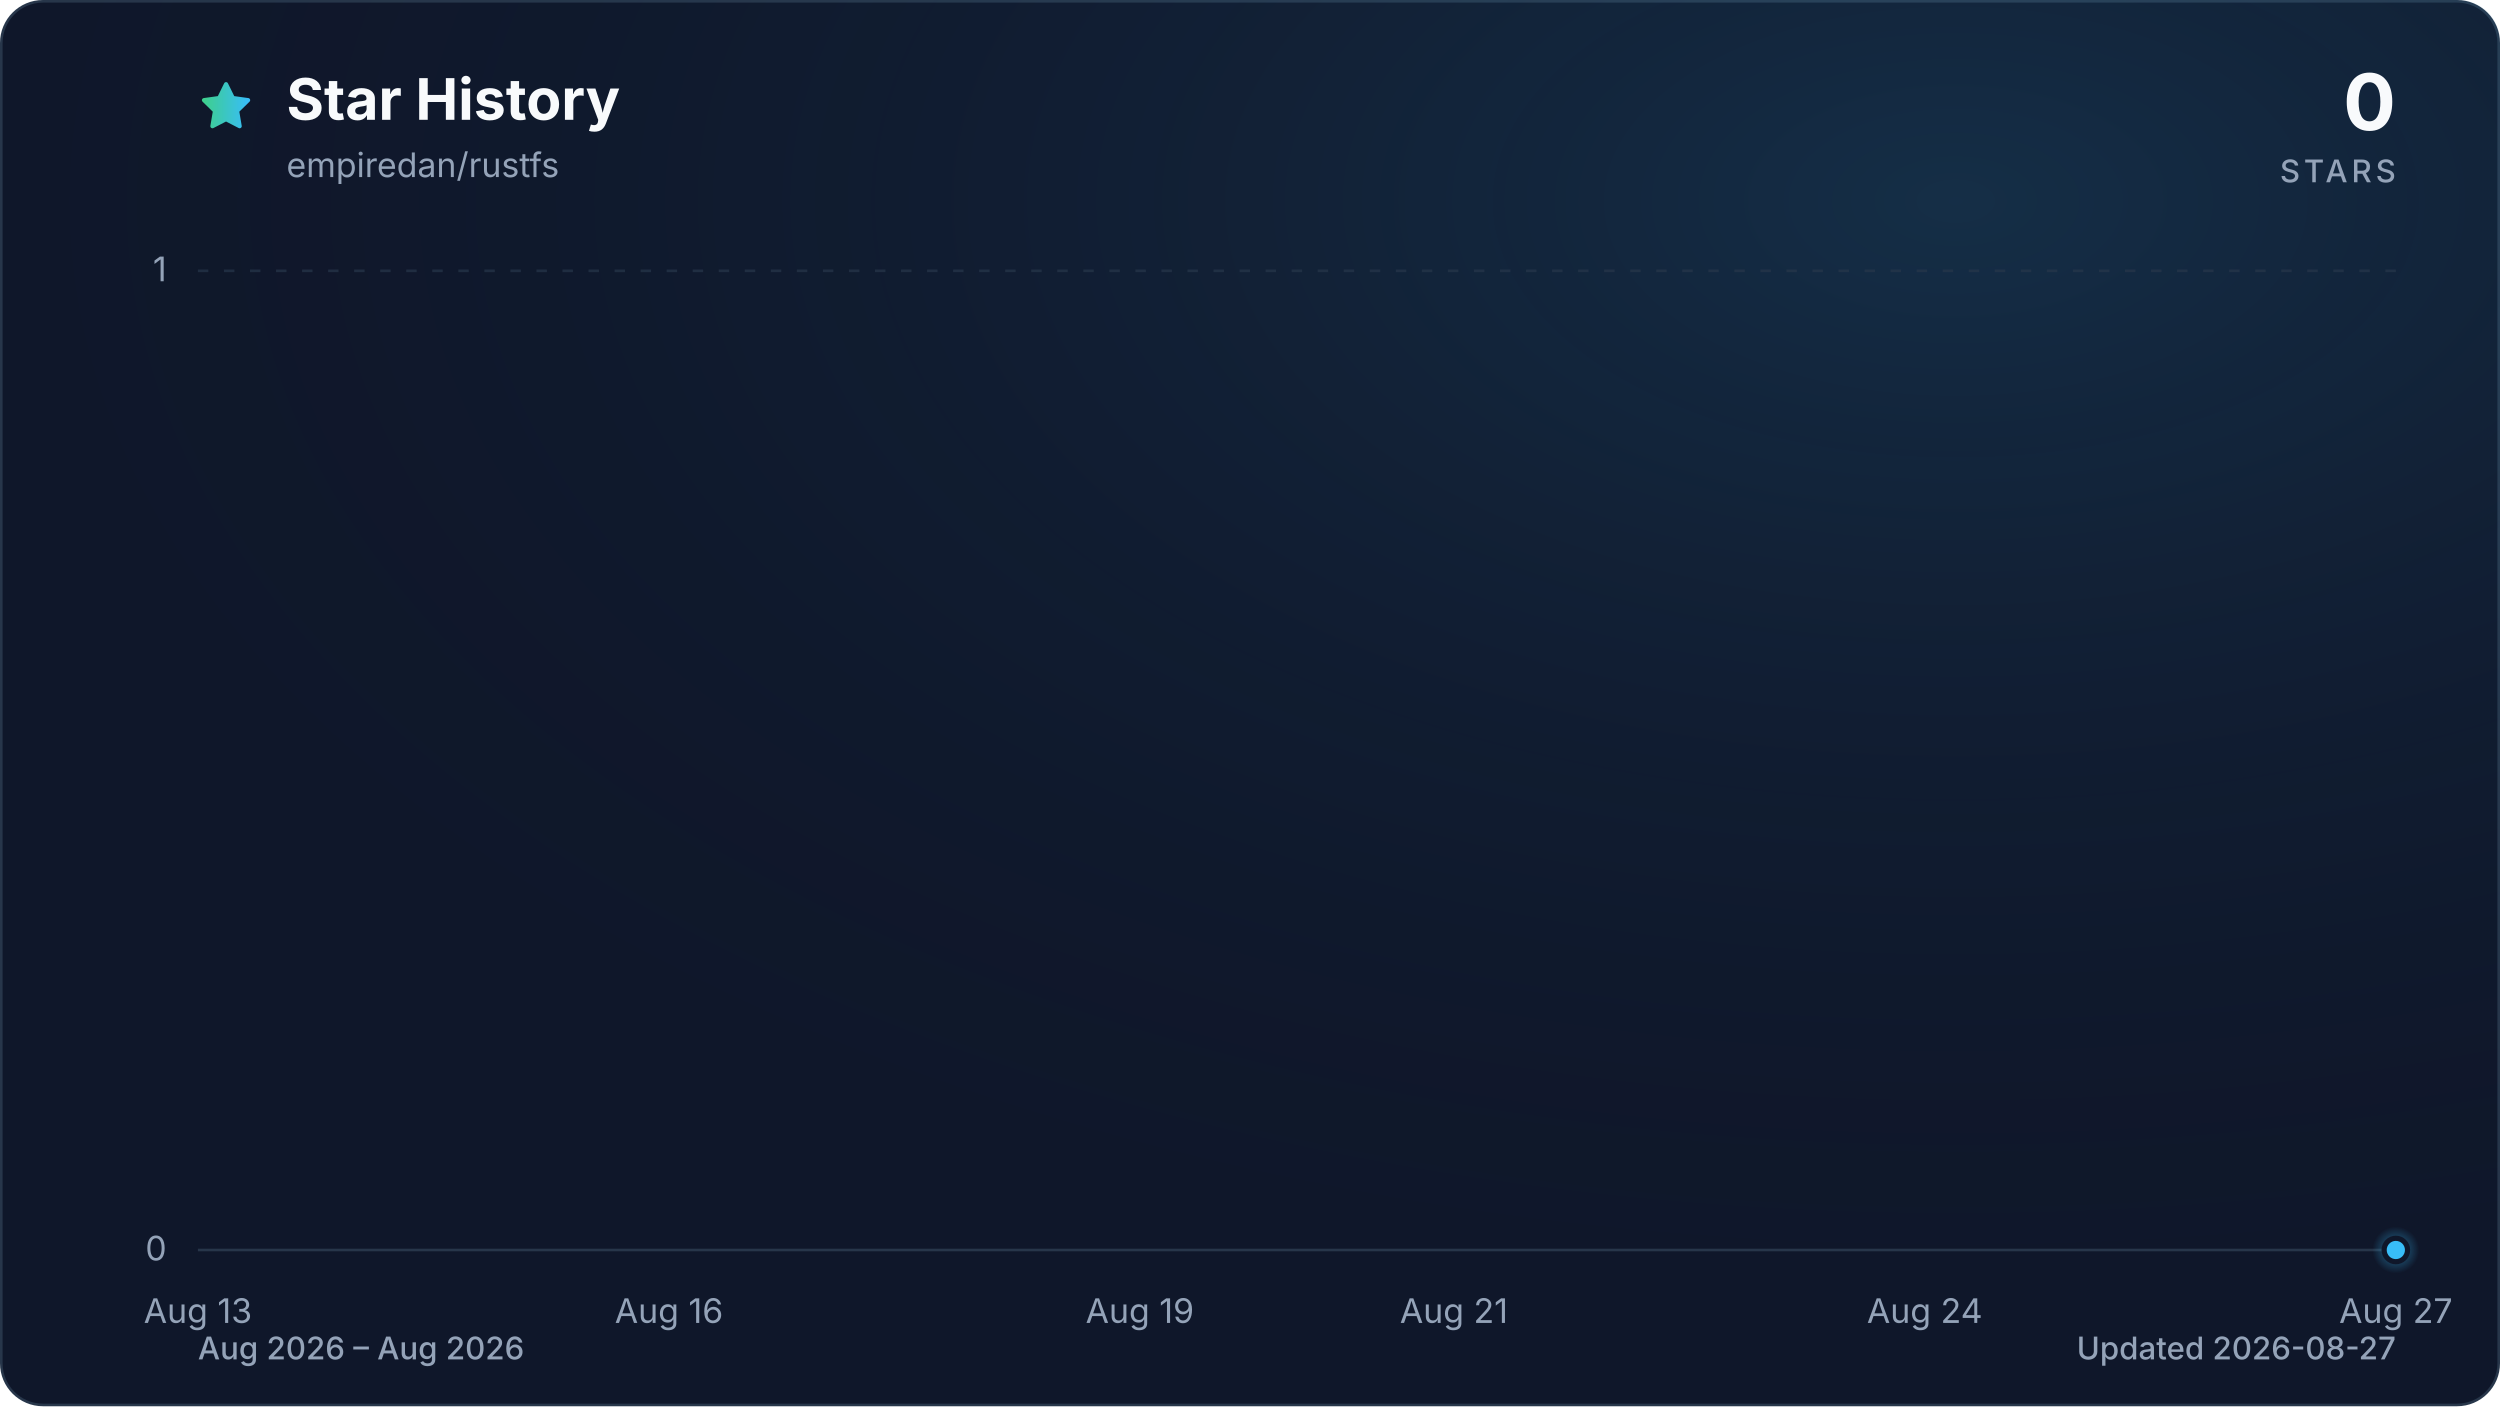
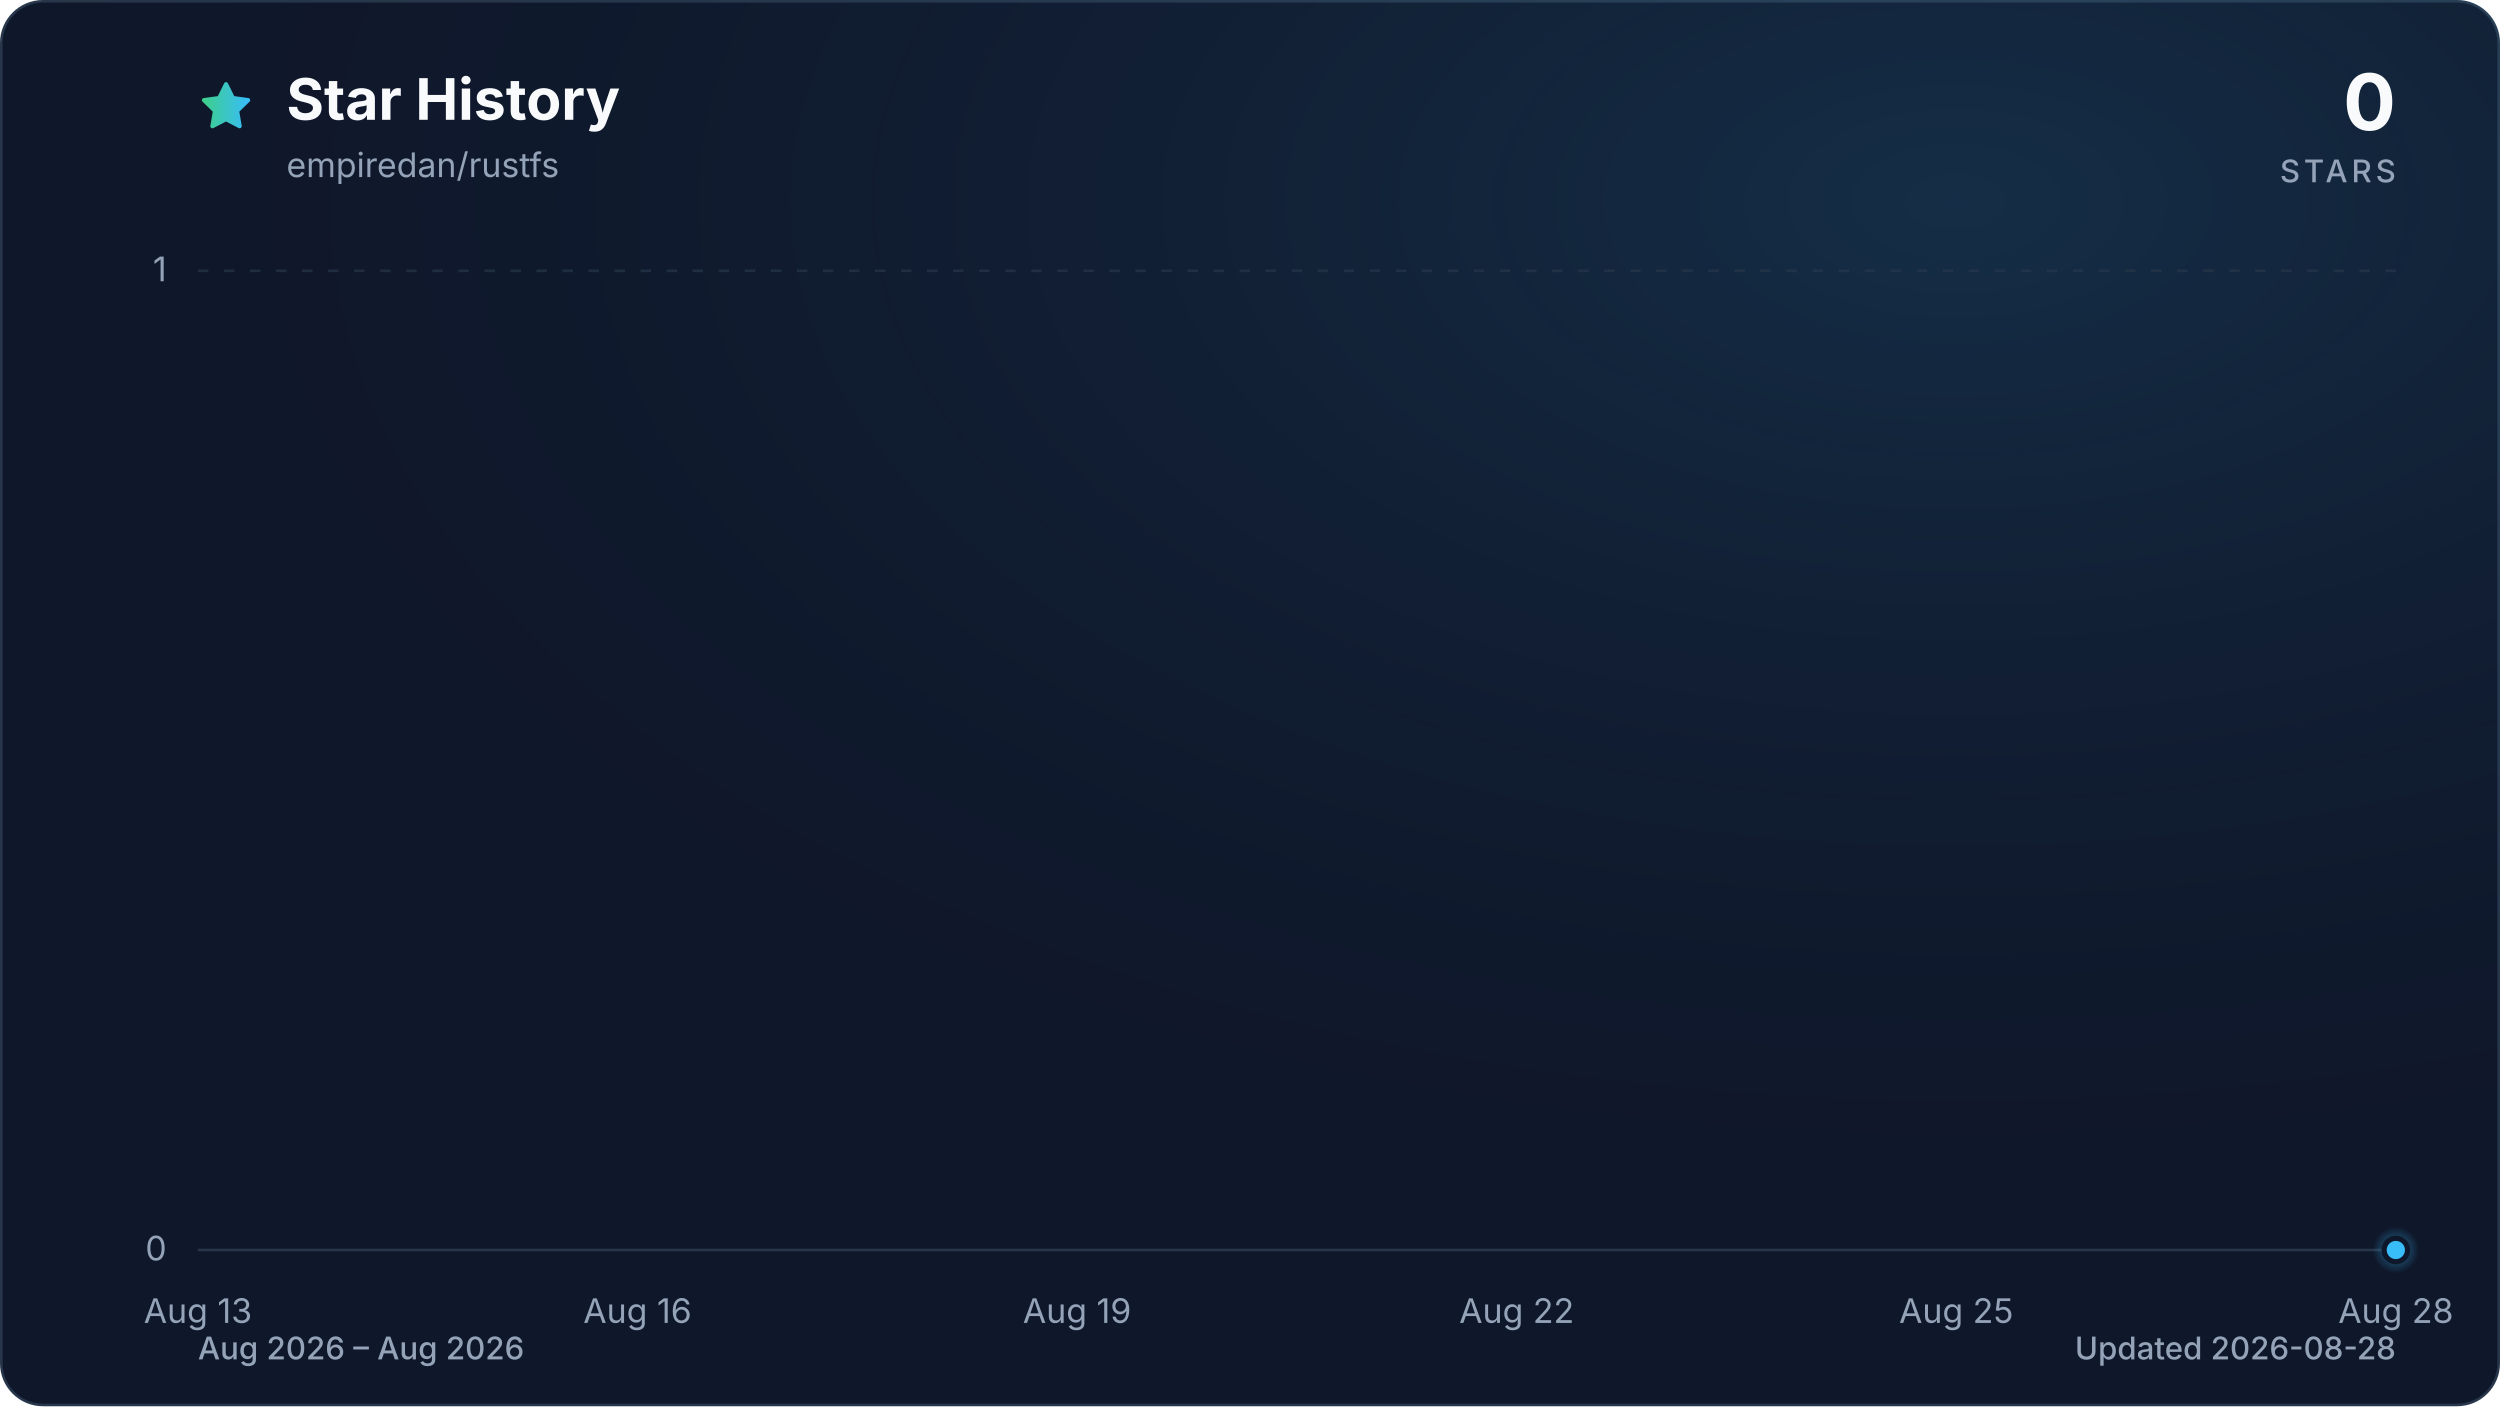
<svg xmlns="http://www.w3.org/2000/svg" viewBox="0 0 960 540" role="img" aria-labelledby="title description" data-style="gradient" data-variant="glow" data-animated="true">
  <defs>
    <linearGradient id="trend" x1="0" y1="0" x2="1" y2="0">
      <stop offset="0%" stop-color="#3ecf8e" />
      <stop offset="100%" stop-color="#38bdf8" />
    </linearGradient>
    <linearGradient id="area" x1="0" y1="0" x2="0" y2="1">
      <stop offset="0%" stop-color="#3ecf8e" stop-opacity="0.30" />
      <stop offset="55%" stop-color="#38bdf8" stop-opacity="0.10" />
      <stop offset="100%" stop-color="#38bdf8" stop-opacity="0.01" />
    </linearGradient>
    <radialGradient id="marker-halo" cx="50%" cy="50%" r="50%">
      <stop offset="0%" stop-color="#38bdf8" stop-opacity="0.55" />
      <stop offset="100%" stop-color="#38bdf8" stop-opacity="0" />
    </radialGradient>
    <radialGradient id="surface-glow" cx="78%" cy="14%" r="80%">
      <stop offset="0%" stop-color="#38bdf8" stop-opacity="0.14" />
      <stop offset="100%" stop-color="#0f172a" stop-opacity="0" />
    </radialGradient>
    <filter id="trend-glow" x="-20%" y="-20%" width="140%" height="140%">
      <feGaussianBlur stdDeviation="7" />
    </filter>
  </defs>
  <style>
.trend-enter{transform-box:fill-box;transform-origin:center;animation:trend-enter 520ms cubic-bezier(0.16,1,0.3,1)}
.marker-enter{transform-box:fill-box;transform-origin:center;animation:marker-enter 320ms cubic-bezier(0.16,1,0.3,1) 200ms both}
.marker-pulse{transform-box:fill-box;transform-origin:center;animation:marker-pulse 2.6s ease-out infinite}
@keyframes trend-enter{from{opacity:.35;transform:translateY(10px)}to{opacity:1;transform:translateY(0)}}
@keyframes marker-enter{from{opacity:0;transform:scale(.4)}to{opacity:1;transform:scale(1)}}
@keyframes marker-pulse{0%{opacity:.5;transform:scale(.7)}70%,100%{opacity:0;transform:scale(2.1)}}
@media (prefers-reduced-motion:reduce){.trend-enter,.marker-enter,.marker-pulse{animation:none!important}}
@media (prefers-reduced-motion:reduce){.marker-pulse{opacity:0}}
</style>
  <rect x="0.5" y="0.5" width="959" height="539" fill="#0f172a" stroke="#27364a" stroke-width="1" rx="16" />
  <rect width="960" height="540" fill="url(#surface-glow)" rx="16" />
  <path d="M12 2.6l2.9 5.9 6.5.9-4.7 4.6 1.1 6.5-5.8-3-5.8 3 1.1-6.5-4.7-4.6 6.5-.9L12 2.6Z" transform="translate(76 30) scale(.9)" fill="url(#trend)" stroke="url(#trend)" stroke-width="1.8" stroke-linejoin="round" aria-hidden="true" />
  <text x="110" y="46" fill="#f8fafc" font-family="ui-sans-serif, system-ui, -apple-system, BlinkMacSystemFont, 'Segoe UI', sans-serif" font-size="22" font-weight="700">Star History</text>
  <text x="110" y="68" fill="#94a3b8" font-family="ui-sans-serif, system-ui, -apple-system, BlinkMacSystemFont, 'Segoe UI', sans-serif" font-size="13">empiredan/rustfs</text>
  <text x="920" y="50" fill="#f8fafc" font-family="ui-sans-serif, system-ui, -apple-system, BlinkMacSystemFont, 'Segoe UI', sans-serif" font-size="30" font-weight="700" text-anchor="end">0</text>
  <text x="920" y="70" fill="#94a3b8" font-family="ui-sans-serif, system-ui, -apple-system, BlinkMacSystemFont, 'Segoe UI', sans-serif" font-size="12" font-weight="500" letter-spacing="1.5" text-anchor="end">STARS</text>
  <line x1="76" y1="480.0" x2="920" y2="480.0" stroke="#27364a" stroke-width="1" stroke-dasharray="0" opacity="1" />
  <text x="64" y="484.0" fill="#94a3b8" font-family="ui-sans-serif, system-ui, -apple-system, BlinkMacSystemFont, 'Segoe UI', sans-serif" font-size="13" text-anchor="end">0</text>
  <line x1="76" y1="104.0" x2="920" y2="104.0" stroke="#27364a" stroke-width="1" stroke-dasharray="4 6" opacity="0.7" />
  <text x="64" y="108.0" fill="#94a3b8" font-family="ui-sans-serif, system-ui, -apple-system, BlinkMacSystemFont, 'Segoe UI', sans-serif" font-size="13" text-anchor="end">1</text>
  <text x="76.0" y="508" fill="#94a3b8" font-family="ui-sans-serif, system-ui, -apple-system, BlinkMacSystemFont, 'Segoe UI', sans-serif" font-size="13" text-anchor="middle">Aug 13</text>
-   <text x="256.9" y="508" fill="#94a3b8" font-family="ui-sans-serif, system-ui, -apple-system, BlinkMacSystemFont, 'Segoe UI', sans-serif" font-size="13" text-anchor="middle">Aug 16</text>
-   <text x="437.7" y="508" fill="#94a3b8" font-family="ui-sans-serif, system-ui, -apple-system, BlinkMacSystemFont, 'Segoe UI', sans-serif" font-size="13" text-anchor="middle">Aug 19</text>
-   <text x="558.3" y="508" fill="#94a3b8" font-family="ui-sans-serif, system-ui, -apple-system, BlinkMacSystemFont, 'Segoe UI', sans-serif" font-size="13" text-anchor="middle">Aug 21</text>
-   <text x="739.1" y="508" fill="#94a3b8" font-family="ui-sans-serif, system-ui, -apple-system, BlinkMacSystemFont, 'Segoe UI', sans-serif" font-size="13" text-anchor="middle">Aug 24</text>
-   <text x="920.0" y="508" fill="#94a3b8" font-family="ui-sans-serif, system-ui, -apple-system, BlinkMacSystemFont, 'Segoe UI', sans-serif" font-size="13" text-anchor="middle">Aug 27</text>
+   <text x="244.8" y="508" fill="#94a3b8" font-family="ui-sans-serif, system-ui, -apple-system, BlinkMacSystemFont, 'Segoe UI', sans-serif" font-size="13" text-anchor="middle">Aug 16</text>
+   <text x="413.6" y="508" fill="#94a3b8" font-family="ui-sans-serif, system-ui, -apple-system, BlinkMacSystemFont, 'Segoe UI', sans-serif" font-size="13" text-anchor="middle">Aug 19</text>
+   <text x="582.4" y="508" fill="#94a3b8" font-family="ui-sans-serif, system-ui, -apple-system, BlinkMacSystemFont, 'Segoe UI', sans-serif" font-size="13" text-anchor="middle">Aug 22</text>
+   <text x="751.2" y="508" fill="#94a3b8" font-family="ui-sans-serif, system-ui, -apple-system, BlinkMacSystemFont, 'Segoe UI', sans-serif" font-size="13" text-anchor="middle">Aug 25</text>
+   <text x="920.0" y="508" fill="#94a3b8" font-family="ui-sans-serif, system-ui, -apple-system, BlinkMacSystemFont, 'Segoe UI', sans-serif" font-size="13" text-anchor="middle">Aug 28</text>
  <g class="trend-enter">
-     <path d="M 76.0 480.0 C 96.1 480.0, 116.2 480.0, 136.3 480.0 C 156.4 480.0, 176.5 480.0, 196.6 480.0 C 216.7 480.0, 236.8 480.0, 256.9 480.0 C 277.0 480.0, 297.0 480.0, 317.1 480.0 C 337.2 480.0, 357.3 480.0, 377.4 480.0 C 397.5 480.0, 417.6 480.0, 437.7 480.0 C 457.8 480.0, 477.9 480.0, 498.0 480.0 C 518.1 480.0, 538.2 480.0, 558.3 480.0 C 578.4 480.0, 598.5 480.0, 618.6 480.0 C 638.7 480.0, 658.8 480.0, 678.9 480.0 C 699.0 480.0, 719.0 480.0, 739.1 480.0 C 759.2 480.0, 779.3 480.0, 799.4 480.0 C 819.5 480.0, 839.6 480.0, 859.7 480.0 C 879.8 480.0, 899.9 480.0, 920.0 480.0 L 920.0 480.0 L 76.0 480.0 Z" fill="url(#area)" />
-     <path d="M 76.0 480.0 C 96.1 480.0, 116.2 480.0, 136.3 480.0 C 156.4 480.0, 176.5 480.0, 196.6 480.0 C 216.7 480.0, 236.8 480.0, 256.9 480.0 C 277.0 480.0, 297.0 480.0, 317.1 480.0 C 337.2 480.0, 357.3 480.0, 377.4 480.0 C 397.5 480.0, 417.6 480.0, 437.7 480.0 C 457.8 480.0, 477.9 480.0, 498.0 480.0 C 518.1 480.0, 538.2 480.0, 558.3 480.0 C 578.4 480.0, 598.5 480.0, 618.6 480.0 C 638.7 480.0, 658.8 480.0, 678.9 480.0 C 699.0 480.0, 719.0 480.0, 739.1 480.0 C 759.2 480.0, 779.3 480.0, 799.4 480.0 C 819.5 480.0, 839.6 480.0, 859.7 480.0 C 879.8 480.0, 899.9 480.0, 920.0 480.0" fill="none" stroke="url(#trend)" stroke-width="12" stroke-linecap="round" stroke-linejoin="round" opacity="0.16" filter="url(#trend-glow)" />
-     <path d="M 76.0 480.0 C 96.1 480.0, 116.2 480.0, 136.3 480.0 C 156.4 480.0, 176.5 480.0, 196.6 480.0 C 216.7 480.0, 236.8 480.0, 256.9 480.0 C 277.0 480.0, 297.0 480.0, 317.1 480.0 C 337.2 480.0, 357.3 480.0, 377.4 480.0 C 397.5 480.0, 417.6 480.0, 437.7 480.0 C 457.8 480.0, 477.9 480.0, 498.0 480.0 C 518.1 480.0, 538.2 480.0, 558.3 480.0 C 578.4 480.0, 598.5 480.0, 618.6 480.0 C 638.7 480.0, 658.8 480.0, 678.9 480.0 C 699.0 480.0, 719.0 480.0, 739.1 480.0 C 759.2 480.0, 779.3 480.0, 799.4 480.0 C 819.5 480.0, 839.6 480.0, 859.7 480.0 C 879.8 480.0, 899.9 480.0, 920.0 480.0" fill="none" stroke="url(#trend)" stroke-width="3" stroke-linecap="round" stroke-linejoin="round" />
+     <path d="M 76.0 480.0 C 94.8 480.0, 113.5 480.0, 132.3 480.0 C 151.0 480.0, 169.8 480.0, 188.5 480.0 C 207.3 480.0, 226.0 480.0, 244.8 480.0 C 263.6 480.0, 282.3 480.0, 301.1 480.0 C 319.8 480.0, 338.6 480.0, 357.3 480.0 C 376.1 480.0, 394.8 480.0, 413.6 480.0 C 432.4 480.0, 451.1 480.0, 469.9 480.0 C 488.6 480.0, 507.4 480.0, 526.1 480.0 C 544.9 480.0, 563.6 480.0, 582.4 480.0 C 601.2 480.0, 619.9 480.0, 638.7 480.0 C 657.4 480.0, 676.2 480.0, 694.9 480.0 C 713.7 480.0, 732.4 480.0, 751.2 480.0 C 770.0 480.0, 788.7 480.0, 807.5 480.0 C 826.2 480.0, 845.0 480.0, 863.7 480.0 C 882.5 480.0, 901.2 480.0, 920.0 480.0 L 920.0 480.0 L 76.0 480.0 Z" fill="url(#area)" />
+     <path d="M 76.0 480.0 C 94.8 480.0, 113.5 480.0, 132.3 480.0 C 151.0 480.0, 169.8 480.0, 188.5 480.0 C 207.3 480.0, 226.0 480.0, 244.8 480.0 C 263.6 480.0, 282.3 480.0, 301.1 480.0 C 319.8 480.0, 338.6 480.0, 357.3 480.0 C 376.1 480.0, 394.8 480.0, 413.6 480.0 C 432.4 480.0, 451.1 480.0, 469.9 480.0 C 488.6 480.0, 507.4 480.0, 526.1 480.0 C 544.9 480.0, 563.6 480.0, 582.4 480.0 C 601.2 480.0, 619.9 480.0, 638.7 480.0 C 657.4 480.0, 676.2 480.0, 694.9 480.0 C 713.7 480.0, 732.4 480.0, 751.2 480.0 C 770.0 480.0, 788.7 480.0, 807.5 480.0 C 826.2 480.0, 845.0 480.0, 863.7 480.0 C 882.5 480.0, 901.2 480.0, 920.0 480.0" fill="none" stroke="url(#trend)" stroke-width="12" stroke-linecap="round" stroke-linejoin="round" opacity="0.16" filter="url(#trend-glow)" />
+     <path d="M 76.0 480.0 C 94.8 480.0, 113.5 480.0, 132.3 480.0 C 151.0 480.0, 169.8 480.0, 188.5 480.0 C 207.3 480.0, 226.0 480.0, 244.8 480.0 C 263.6 480.0, 282.3 480.0, 301.1 480.0 C 319.8 480.0, 338.6 480.0, 357.3 480.0 C 376.1 480.0, 394.8 480.0, 413.6 480.0 C 432.4 480.0, 451.1 480.0, 469.9 480.0 C 488.6 480.0, 507.4 480.0, 526.1 480.0 C 544.9 480.0, 563.6 480.0, 582.4 480.0 C 601.2 480.0, 619.9 480.0, 638.7 480.0 C 657.4 480.0, 676.2 480.0, 694.9 480.0 C 713.7 480.0, 732.4 480.0, 751.2 480.0 C 770.0 480.0, 788.7 480.0, 807.5 480.0 C 826.2 480.0, 845.0 480.0, 863.7 480.0 C 882.5 480.0, 901.2 480.0, 920.0 480.0" fill="none" stroke="url(#trend)" stroke-width="3" stroke-linecap="round" stroke-linejoin="round" />
  </g>
  <g class="marker-enter">
    <circle class="marker-pulse" cx="920.0" cy="480.0" r="9" fill="url(#marker-halo)" />
    <circle cx="920.0" cy="480.0" r="4.5" fill="#38bdf8" stroke="#0f172a" stroke-width="2" />
  </g>
  <text x="76" y="522" fill="#94a3b8" font-family="ui-sans-serif, system-ui, -apple-system, BlinkMacSystemFont, 'Segoe UI', sans-serif" font-size="12" font-weight="500">Aug 2026 – Aug 2026</text>
-   <text x="920" y="522" fill="#94a3b8" font-family="ui-sans-serif, system-ui, -apple-system, BlinkMacSystemFont, 'Segoe UI', sans-serif" font-size="12" font-weight="500" text-anchor="end">Updated 2026-08-27</text>
+   <text x="920" y="522" fill="#94a3b8" font-family="ui-sans-serif, system-ui, -apple-system, BlinkMacSystemFont, 'Segoe UI', sans-serif" font-size="12" font-weight="500" text-anchor="end">Updated 2026-08-28</text>
</svg>
